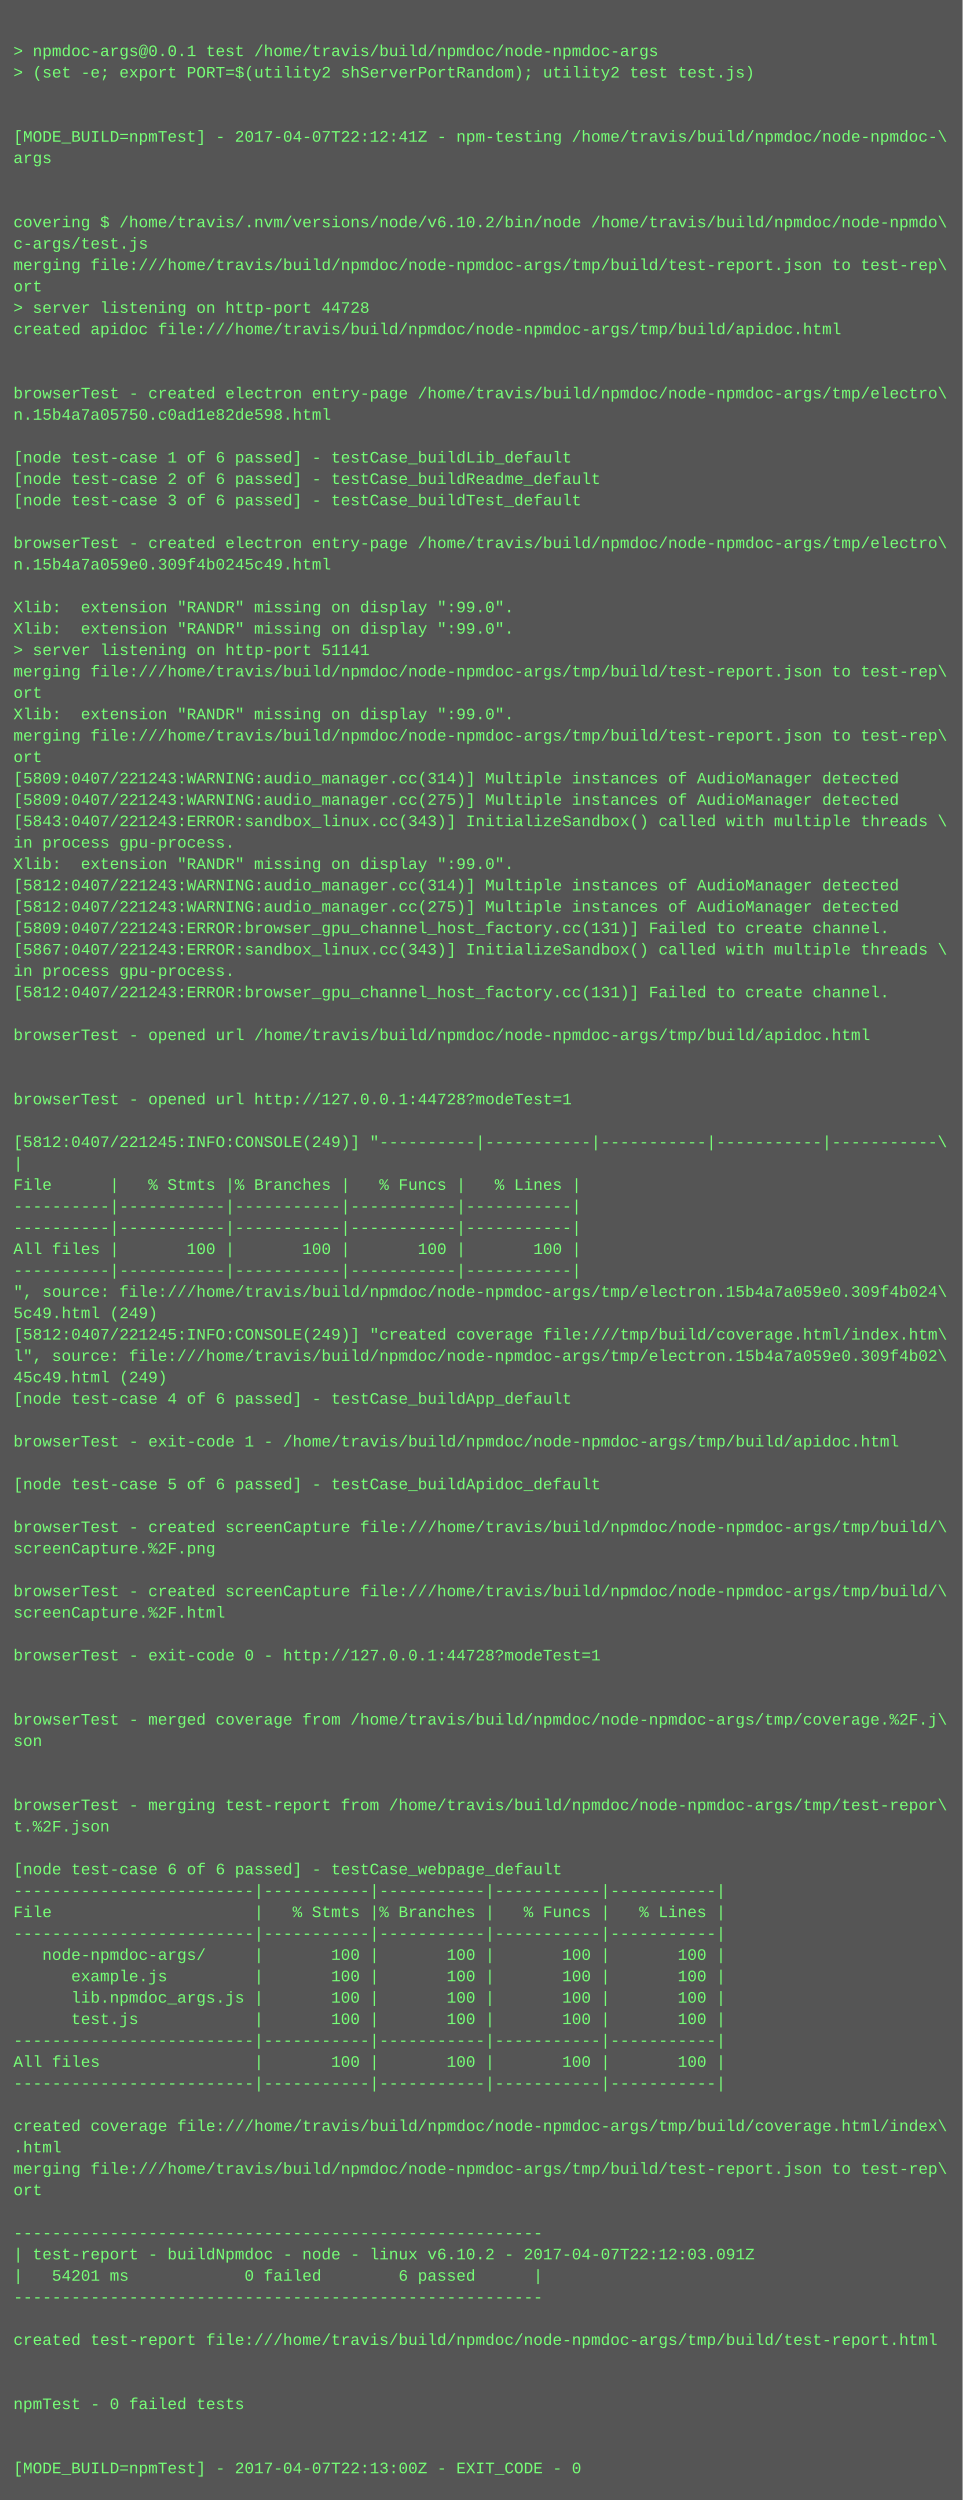
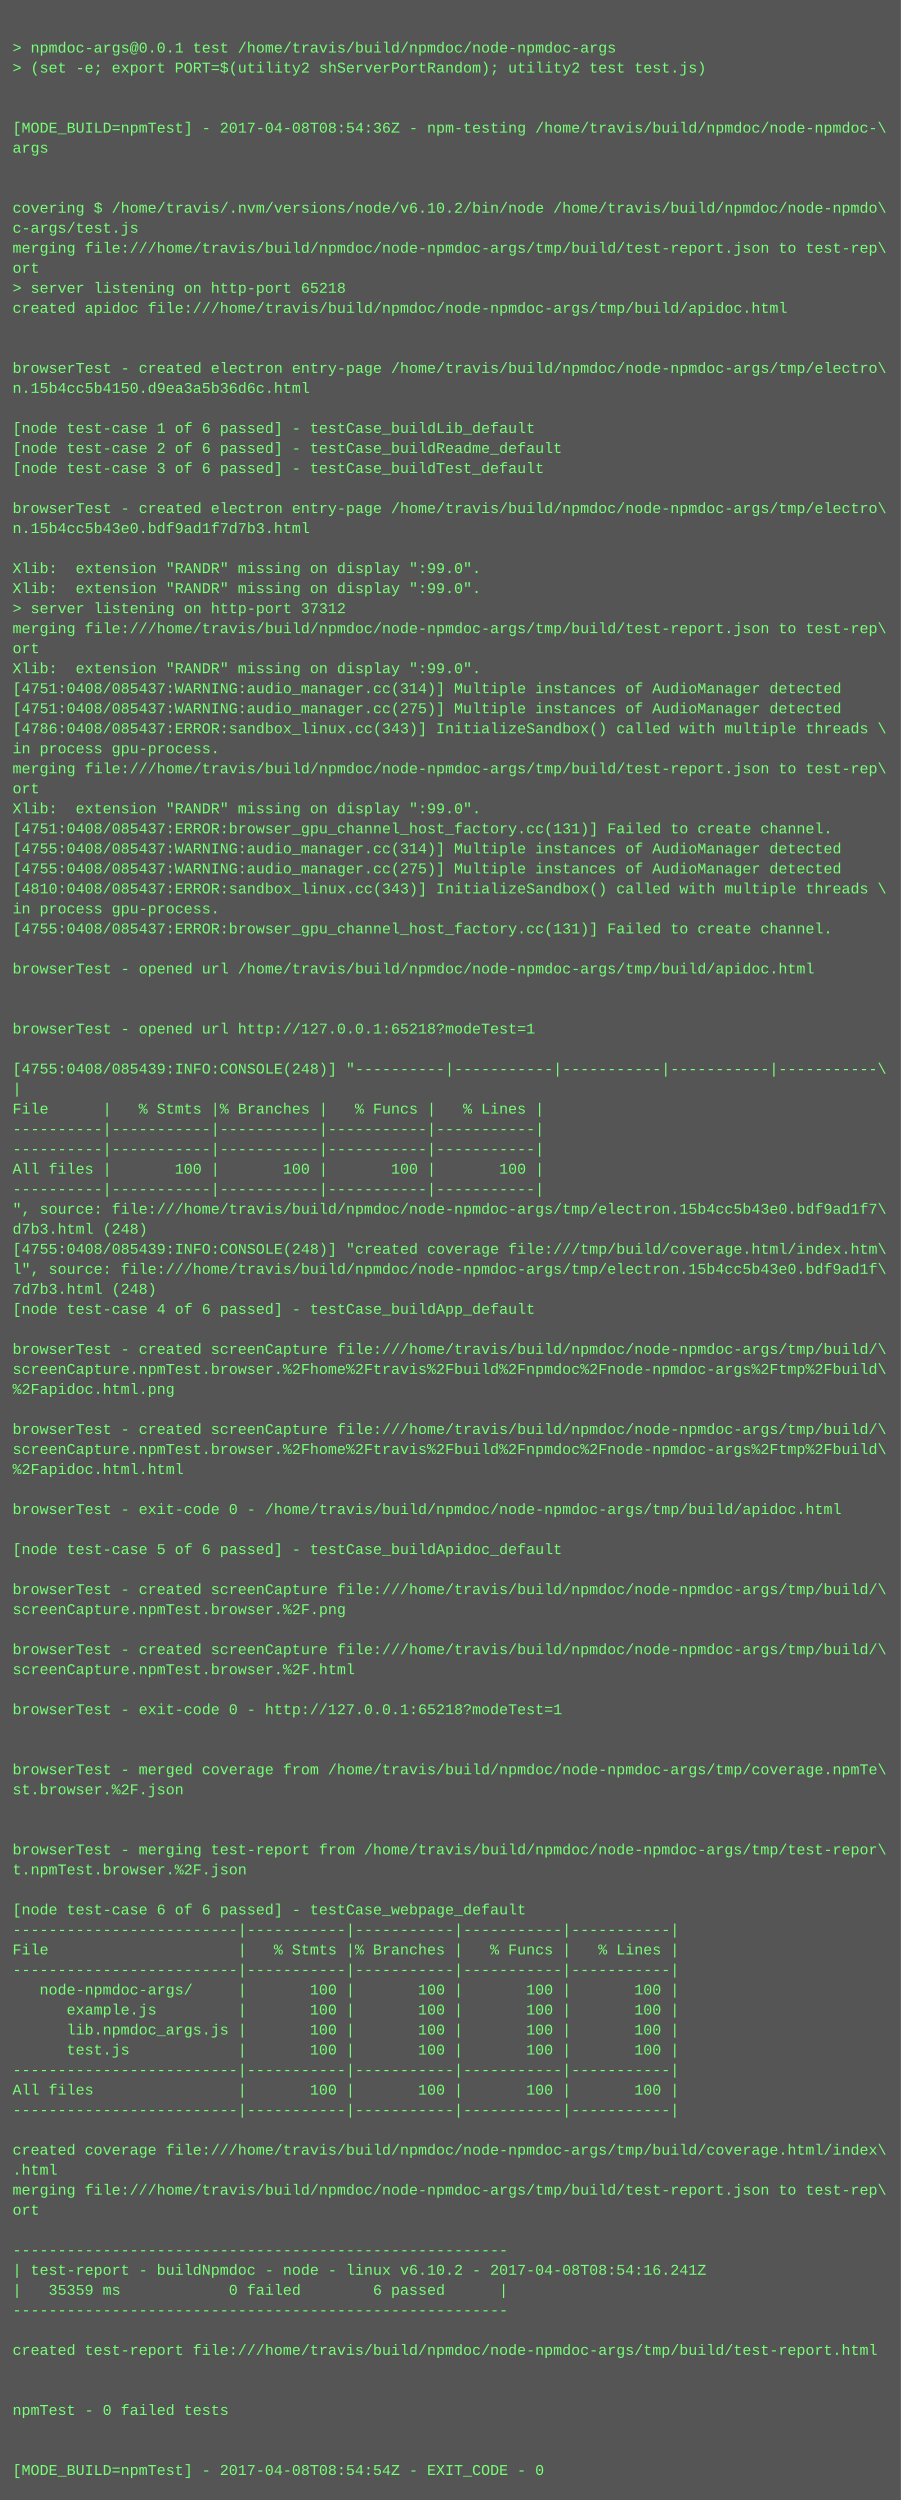
- <svg xmlns="http://www.w3.org/2000/svg" height="1870" width="720">
-   <rect height="1870" fill="#555" width="720" />
+ <svg xmlns="http://www.w3.org/2000/svg" height="1998" width="720">
+   <rect height="1998" fill="#555" width="720" />
  <text fill="#7f7" font-family="Courier New" font-size="12" xml:space="preserve">
    <tspan x="10" y="26" />
    <tspan x="10" y="42">&gt; npmdoc-args@0.0.1 test /home/travis/build/npmdoc/node-npmdoc-args</tspan>
    <tspan x="10" y="58">&gt; (set -e; export PORT=$(utility2 shServerPortRandom); utility2 test test.js)</tspan>
    <tspan x="10" y="74" />
    <tspan x="10" y="90" />
-     <tspan x="10" y="106">[MODE_BUILD=npmTest] - 2017-04-07T22:12:41Z - npm-testing /home/travis/build/npmdoc/node-npmdoc-\</tspan>
+     <tspan x="10" y="106">[MODE_BUILD=npmTest] - 2017-04-08T08:54:36Z - npm-testing /home/travis/build/npmdoc/node-npmdoc-\</tspan>
    <tspan x="10" y="122">args</tspan>
    <tspan x="10" y="138" />
    <tspan x="10" y="154" />
    <tspan x="10" y="170">covering $ /home/travis/.nvm/versions/node/v6.10.2/bin/node /home/travis/build/npmdoc/node-npmdo\</tspan>
    <tspan x="10" y="186">c-args/test.js</tspan>
    <tspan x="10" y="202">merging file:///home/travis/build/npmdoc/node-npmdoc-args/tmp/build/test-report.json to test-rep\</tspan>
    <tspan x="10" y="218">ort</tspan>
-     <tspan x="10" y="234">&gt; server listening on http-port 44728</tspan>
+     <tspan x="10" y="234">&gt; server listening on http-port 65218</tspan>
    <tspan x="10" y="250">created apidoc file:///home/travis/build/npmdoc/node-npmdoc-args/tmp/build/apidoc.html</tspan>
    <tspan x="10" y="266" />
    <tspan x="10" y="282" />
    <tspan x="10" y="298">browserTest - created electron entry-page /home/travis/build/npmdoc/node-npmdoc-args/tmp/electro\</tspan>
-     <tspan x="10" y="314">n.15b4a7a05750.c0ad1e82de598.html</tspan>
+     <tspan x="10" y="314">n.15b4cc5b4150.d9ea3a5b36d6c.html</tspan>
    <tspan x="10" y="330" />
    <tspan x="10" y="346">[node test-case 1 of 6 passed] - testCase_buildLib_default</tspan>
    <tspan x="10" y="362">[node test-case 2 of 6 passed] - testCase_buildReadme_default</tspan>
    <tspan x="10" y="378">[node test-case 3 of 6 passed] - testCase_buildTest_default</tspan>
    <tspan x="10" y="394" />
    <tspan x="10" y="410">browserTest - created electron entry-page /home/travis/build/npmdoc/node-npmdoc-args/tmp/electro\</tspan>
-     <tspan x="10" y="426">n.15b4a7a059e0.309f4b0245c49.html</tspan>
+     <tspan x="10" y="426">n.15b4cc5b43e0.bdf9ad1f7d7b3.html</tspan>
    <tspan x="10" y="442" />
    <tspan x="10" y="458">Xlib:  extension "RANDR" missing on display ":99.0".</tspan>
    <tspan x="10" y="474">Xlib:  extension "RANDR" missing on display ":99.0".</tspan>
-     <tspan x="10" y="490">&gt; server listening on http-port 51141</tspan>
+     <tspan x="10" y="490">&gt; server listening on http-port 37312</tspan>
    <tspan x="10" y="506">merging file:///home/travis/build/npmdoc/node-npmdoc-args/tmp/build/test-report.json to test-rep\</tspan>
    <tspan x="10" y="522">ort</tspan>
    <tspan x="10" y="538">Xlib:  extension "RANDR" missing on display ":99.0".</tspan>
-     <tspan x="10" y="554">merging file:///home/travis/build/npmdoc/node-npmdoc-args/tmp/build/test-report.json to test-rep\</tspan>
-     <tspan x="10" y="570">ort</tspan>
-     <tspan x="10" y="586">[5809:0407/221243:WARNING:audio_manager.cc(314)] Multiple instances of AudioManager detected</tspan>
-     <tspan x="10" y="602">[5809:0407/221243:WARNING:audio_manager.cc(275)] Multiple instances of AudioManager detected</tspan>
-     <tspan x="10" y="618">[5843:0407/221243:ERROR:sandbox_linux.cc(343)] InitializeSandbox() called with multiple threads \</tspan>
-     <tspan x="10" y="634">in process gpu-process. </tspan>
+     <tspan x="10" y="554">[4751:0408/085437:WARNING:audio_manager.cc(314)] Multiple instances of AudioManager detected</tspan>
+     <tspan x="10" y="570">[4751:0408/085437:WARNING:audio_manager.cc(275)] Multiple instances of AudioManager detected</tspan>
+     <tspan x="10" y="586">[4786:0408/085437:ERROR:sandbox_linux.cc(343)] InitializeSandbox() called with multiple threads \</tspan>
+     <tspan x="10" y="602">in process gpu-process. </tspan>
+     <tspan x="10" y="618">merging file:///home/travis/build/npmdoc/node-npmdoc-args/tmp/build/test-report.json to test-rep\</tspan>
+     <tspan x="10" y="634">ort</tspan>
    <tspan x="10" y="650">Xlib:  extension "RANDR" missing on display ":99.0".</tspan>
-     <tspan x="10" y="666">[5812:0407/221243:WARNING:audio_manager.cc(314)] Multiple instances of AudioManager detected</tspan>
-     <tspan x="10" y="682">[5812:0407/221243:WARNING:audio_manager.cc(275)] Multiple instances of AudioManager detected</tspan>
-     <tspan x="10" y="698">[5809:0407/221243:ERROR:browser_gpu_channel_host_factory.cc(131)] Failed to create channel.</tspan>
-     <tspan x="10" y="714">[5867:0407/221243:ERROR:sandbox_linux.cc(343)] InitializeSandbox() called with multiple threads \</tspan>
+     <tspan x="10" y="666">[4751:0408/085437:ERROR:browser_gpu_channel_host_factory.cc(131)] Failed to create channel.</tspan>
+     <tspan x="10" y="682">[4755:0408/085437:WARNING:audio_manager.cc(314)] Multiple instances of AudioManager detected</tspan>
+     <tspan x="10" y="698">[4755:0408/085437:WARNING:audio_manager.cc(275)] Multiple instances of AudioManager detected</tspan>
+     <tspan x="10" y="714">[4810:0408/085437:ERROR:sandbox_linux.cc(343)] InitializeSandbox() called with multiple threads \</tspan>
    <tspan x="10" y="730">in process gpu-process. </tspan>
-     <tspan x="10" y="746">[5812:0407/221243:ERROR:browser_gpu_channel_host_factory.cc(131)] Failed to create channel.</tspan>
+     <tspan x="10" y="746">[4755:0408/085437:ERROR:browser_gpu_channel_host_factory.cc(131)] Failed to create channel.</tspan>
    <tspan x="10" y="762" />
    <tspan x="10" y="778">browserTest - opened url /home/travis/build/npmdoc/node-npmdoc-args/tmp/build/apidoc.html</tspan>
    <tspan x="10" y="794" />
    <tspan x="10" y="810" />
-     <tspan x="10" y="826">browserTest - opened url http://127.0.0.1:44728?modeTest=1</tspan>
+     <tspan x="10" y="826">browserTest - opened url http://127.0.0.1:65218?modeTest=1</tspan>
    <tspan x="10" y="842" />
-     <tspan x="10" y="858">[5812:0407/221245:INFO:CONSOLE(249)] "----------|-----------|-----------|-----------|-----------\</tspan>
+     <tspan x="10" y="858">[4755:0408/085439:INFO:CONSOLE(248)] "----------|-----------|-----------|-----------|-----------\</tspan>
    <tspan x="10" y="874">|</tspan>
    <tspan x="10" y="890">File      |   % Stmts |% Branches |   % Funcs |   % Lines |</tspan>
    <tspan x="10" y="906">----------|-----------|-----------|-----------|-----------|</tspan>
    <tspan x="10" y="922">----------|-----------|-----------|-----------|-----------|</tspan>
    <tspan x="10" y="938">All files |       100 |       100 |       100 |       100 |</tspan>
    <tspan x="10" y="954">----------|-----------|-----------|-----------|-----------|</tspan>
-     <tspan x="10" y="970">", source: file:///home/travis/build/npmdoc/node-npmdoc-args/tmp/electron.15b4a7a059e0.309f4b024\</tspan>
-     <tspan x="10" y="986">5c49.html (249)</tspan>
-     <tspan x="10" y="1002">[5812:0407/221245:INFO:CONSOLE(249)] "created coverage file:///tmp/build/coverage.html/index.htm\</tspan>
-     <tspan x="10" y="1018">l", source: file:///home/travis/build/npmdoc/node-npmdoc-args/tmp/electron.15b4a7a059e0.309f4b02\</tspan>
-     <tspan x="10" y="1034">45c49.html (249)</tspan>
+     <tspan x="10" y="970">", source: file:///home/travis/build/npmdoc/node-npmdoc-args/tmp/electron.15b4cc5b43e0.bdf9ad1f7\</tspan>
+     <tspan x="10" y="986">d7b3.html (248)</tspan>
+     <tspan x="10" y="1002">[4755:0408/085439:INFO:CONSOLE(248)] "created coverage file:///tmp/build/coverage.html/index.htm\</tspan>
+     <tspan x="10" y="1018">l", source: file:///home/travis/build/npmdoc/node-npmdoc-args/tmp/electron.15b4cc5b43e0.bdf9ad1f\</tspan>
+     <tspan x="10" y="1034">7d7b3.html (248)</tspan>
    <tspan x="10" y="1050">[node test-case 4 of 6 passed] - testCase_buildApp_default</tspan>
    <tspan x="10" y="1066" />
-     <tspan x="10" y="1082">browserTest - exit-code 1 - /home/travis/build/npmdoc/node-npmdoc-args/tmp/build/apidoc.html</tspan>
-     <tspan x="10" y="1098" />
-     <tspan x="10" y="1114">[node test-case 5 of 6 passed] - testCase_buildApidoc_default</tspan>
+     <tspan x="10" y="1082">browserTest - created screenCapture file:///home/travis/build/npmdoc/node-npmdoc-args/tmp/build/\</tspan>
+     <tspan x="10" y="1098">screenCapture.npmTest.browser.%2Fhome%2Ftravis%2Fbuild%2Fnpmdoc%2Fnode-npmdoc-args%2Ftmp%2Fbuild\</tspan>
+     <tspan x="10" y="1114">%2Fapidoc.html.png</tspan>
    <tspan x="10" y="1130" />
    <tspan x="10" y="1146">browserTest - created screenCapture file:///home/travis/build/npmdoc/node-npmdoc-args/tmp/build/\</tspan>
-     <tspan x="10" y="1162">screenCapture.%2F.png</tspan>
-     <tspan x="10" y="1178" />
-     <tspan x="10" y="1194">browserTest - created screenCapture file:///home/travis/build/npmdoc/node-npmdoc-args/tmp/build/\</tspan>
-     <tspan x="10" y="1210">screenCapture.%2F.html</tspan>
+     <tspan x="10" y="1162">screenCapture.npmTest.browser.%2Fhome%2Ftravis%2Fbuild%2Fnpmdoc%2Fnode-npmdoc-args%2Ftmp%2Fbuild\</tspan>
+     <tspan x="10" y="1178">%2Fapidoc.html.html</tspan>
+     <tspan x="10" y="1194" />
+     <tspan x="10" y="1210">browserTest - exit-code 0 - /home/travis/build/npmdoc/node-npmdoc-args/tmp/build/apidoc.html</tspan>
    <tspan x="10" y="1226" />
-     <tspan x="10" y="1242">browserTest - exit-code 0 - http://127.0.0.1:44728?modeTest=1</tspan>
+     <tspan x="10" y="1242">[node test-case 5 of 6 passed] - testCase_buildApidoc_default</tspan>
    <tspan x="10" y="1258" />
-     <tspan x="10" y="1274" />
-     <tspan x="10" y="1290">browserTest - merged coverage from /home/travis/build/npmdoc/node-npmdoc-args/tmp/coverage.%2F.j\</tspan>
-     <tspan x="10" y="1306">son</tspan>
-     <tspan x="10" y="1322" />
-     <tspan x="10" y="1338" />
-     <tspan x="10" y="1354">browserTest - merging test-report from /home/travis/build/npmdoc/node-npmdoc-args/tmp/test-repor\</tspan>
-     <tspan x="10" y="1370">t.%2F.json</tspan>
+     <tspan x="10" y="1274">browserTest - created screenCapture file:///home/travis/build/npmdoc/node-npmdoc-args/tmp/build/\</tspan>
+     <tspan x="10" y="1290">screenCapture.npmTest.browser.%2F.png</tspan>
+     <tspan x="10" y="1306" />
+     <tspan x="10" y="1322">browserTest - created screenCapture file:///home/travis/build/npmdoc/node-npmdoc-args/tmp/build/\</tspan>
+     <tspan x="10" y="1338">screenCapture.npmTest.browser.%2F.html</tspan>
+     <tspan x="10" y="1354" />
+     <tspan x="10" y="1370">browserTest - exit-code 0 - http://127.0.0.1:65218?modeTest=1</tspan>
    <tspan x="10" y="1386" />
-     <tspan x="10" y="1402">[node test-case 6 of 6 passed] - testCase_webpage_default</tspan>
-     <tspan x="10" y="1418">-------------------------|-----------|-----------|-----------|-----------|</tspan>
-     <tspan x="10" y="1434">File                     |   % Stmts |% Branches |   % Funcs |   % Lines |</tspan>
-     <tspan x="10" y="1450">-------------------------|-----------|-----------|-----------|-----------|</tspan>
-     <tspan x="10" y="1466">   node-npmdoc-args/     |       100 |       100 |       100 |       100 |</tspan>
-     <tspan x="10" y="1482">      example.js         |       100 |       100 |       100 |       100 |</tspan>
-     <tspan x="10" y="1498">      lib.npmdoc_args.js |       100 |       100 |       100 |       100 |</tspan>
-     <tspan x="10" y="1514">      test.js            |       100 |       100 |       100 |       100 |</tspan>
-     <tspan x="10" y="1530">-------------------------|-----------|-----------|-----------|-----------|</tspan>
-     <tspan x="10" y="1546">All files                |       100 |       100 |       100 |       100 |</tspan>
-     <tspan x="10" y="1562">-------------------------|-----------|-----------|-----------|-----------|</tspan>
-     <tspan x="10" y="1578" />
-     <tspan x="10" y="1594">created coverage file:///home/travis/build/npmdoc/node-npmdoc-args/tmp/build/coverage.html/index\</tspan>
-     <tspan x="10" y="1610">.html</tspan>
-     <tspan x="10" y="1626">merging file:///home/travis/build/npmdoc/node-npmdoc-args/tmp/build/test-report.json to test-rep\</tspan>
-     <tspan x="10" y="1642">ort</tspan>
-     <tspan x="10" y="1658" />
-     <tspan x="10" y="1674">-------------------------------------------------------</tspan>
-     <tspan x="10" y="1690">| test-report - buildNpmdoc - node - linux v6.10.2 - 2017-04-07T22:12:03.091Z</tspan>
-     <tspan x="10" y="1706">|   54201 ms            0 failed        6 passed      |</tspan>
-     <tspan x="10" y="1722">-------------------------------------------------------</tspan>
-     <tspan x="10" y="1738" />
-     <tspan x="10" y="1754">created test-report file:///home/travis/build/npmdoc/node-npmdoc-args/tmp/build/test-report.html</tspan>
-     <tspan x="10" y="1770" />
+     <tspan x="10" y="1402" />
+     <tspan x="10" y="1418">browserTest - merged coverage from /home/travis/build/npmdoc/node-npmdoc-args/tmp/coverage.npmTe\</tspan>
+     <tspan x="10" y="1434">st.browser.%2F.json</tspan>
+     <tspan x="10" y="1450" />
+     <tspan x="10" y="1466" />
+     <tspan x="10" y="1482">browserTest - merging test-report from /home/travis/build/npmdoc/node-npmdoc-args/tmp/test-repor\</tspan>
+     <tspan x="10" y="1498">t.npmTest.browser.%2F.json</tspan>
+     <tspan x="10" y="1514" />
+     <tspan x="10" y="1530">[node test-case 6 of 6 passed] - testCase_webpage_default</tspan>
+     <tspan x="10" y="1546">-------------------------|-----------|-----------|-----------|-----------|</tspan>
+     <tspan x="10" y="1562">File                     |   % Stmts |% Branches |   % Funcs |   % Lines |</tspan>
+     <tspan x="10" y="1578">-------------------------|-----------|-----------|-----------|-----------|</tspan>
+     <tspan x="10" y="1594">   node-npmdoc-args/     |       100 |       100 |       100 |       100 |</tspan>
+     <tspan x="10" y="1610">      example.js         |       100 |       100 |       100 |       100 |</tspan>
+     <tspan x="10" y="1626">      lib.npmdoc_args.js |       100 |       100 |       100 |       100 |</tspan>
+     <tspan x="10" y="1642">      test.js            |       100 |       100 |       100 |       100 |</tspan>
+     <tspan x="10" y="1658">-------------------------|-----------|-----------|-----------|-----------|</tspan>
+     <tspan x="10" y="1674">All files                |       100 |       100 |       100 |       100 |</tspan>
+     <tspan x="10" y="1690">-------------------------|-----------|-----------|-----------|-----------|</tspan>
+     <tspan x="10" y="1706" />
+     <tspan x="10" y="1722">created coverage file:///home/travis/build/npmdoc/node-npmdoc-args/tmp/build/coverage.html/index\</tspan>
+     <tspan x="10" y="1738">.html</tspan>
+     <tspan x="10" y="1754">merging file:///home/travis/build/npmdoc/node-npmdoc-args/tmp/build/test-report.json to test-rep\</tspan>
+     <tspan x="10" y="1770">ort</tspan>
    <tspan x="10" y="1786" />
-     <tspan x="10" y="1802">npmTest - 0 failed tests</tspan>
-     <tspan x="10" y="1818" />
-     <tspan x="10" y="1834" />
-     <tspan x="10" y="1850">[MODE_BUILD=npmTest] - 2017-04-07T22:13:00Z - EXIT_CODE - 0</tspan>
+     <tspan x="10" y="1802">-------------------------------------------------------</tspan>
+     <tspan x="10" y="1818">| test-report - buildNpmdoc - node - linux v6.10.2 - 2017-04-08T08:54:16.241Z</tspan>
+     <tspan x="10" y="1834">|   35359 ms            0 failed        6 passed      |</tspan>
+     <tspan x="10" y="1850">-------------------------------------------------------</tspan>
+     <tspan x="10" y="1866" />
+     <tspan x="10" y="1882">created test-report file:///home/travis/build/npmdoc/node-npmdoc-args/tmp/build/test-report.html</tspan>
+     <tspan x="10" y="1898" />
+     <tspan x="10" y="1914" />
+     <tspan x="10" y="1930">npmTest - 0 failed tests</tspan>
+     <tspan x="10" y="1946" />
+     <tspan x="10" y="1962" />
+     <tspan x="10" y="1978">[MODE_BUILD=npmTest] - 2017-04-08T08:54:54Z - EXIT_CODE - 0</tspan>
  </text>
</svg>
